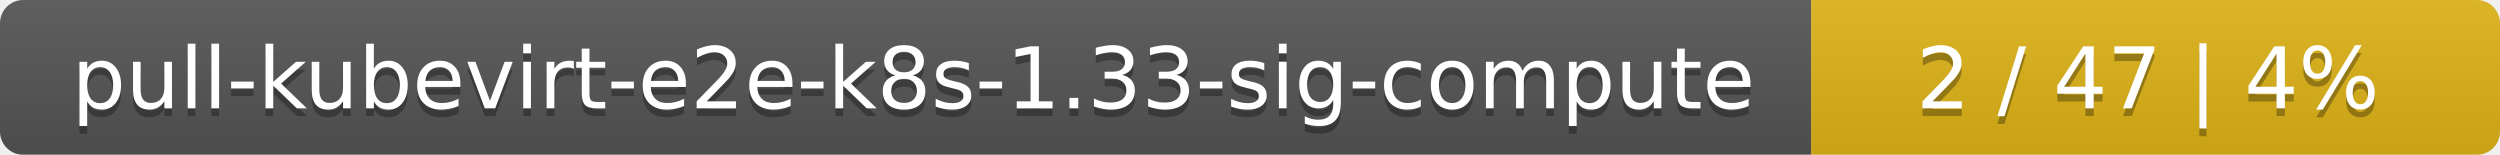
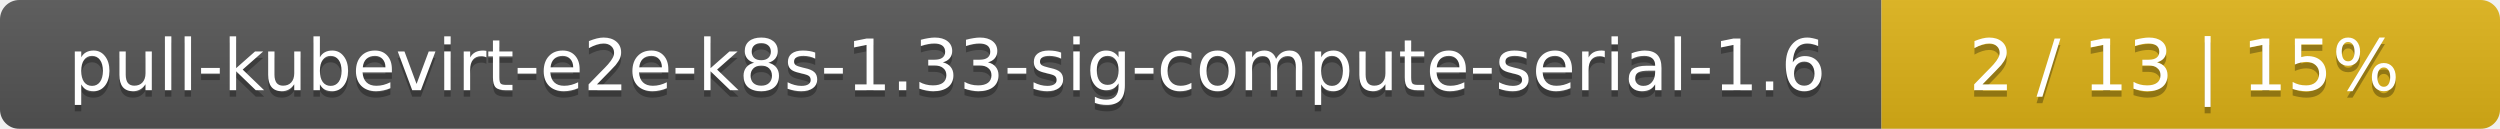
- <svg xmlns="http://www.w3.org/2000/svg" width="323" height="20">
+ <svg xmlns="http://www.w3.org/2000/svg" width="388" height="20">
  <linearGradient id="smooth" x2="0" y2="100%">
    <stop offset="0" stop-color="#bbb" stop-opacity=".1" />
    <stop offset="1" stop-opacity=".1" />
  </linearGradient>
  <mask id="round">
-     <rect width="323" height="20" rx="3" fill="#fff" />
+     <rect width="388" height="20" rx="3" fill="#fff" />
  </mask>
  <g mask="url(#round)">
-     <rect width="234" height="20" fill="#555" />
-     <rect x="234" width="89" height="20" fill="#dfb317" />
-     <rect width="323" height="20" fill="url(#smooth)" />
+     <rect width="292" height="20" fill="#555" />
+     <rect x="292" width="96" height="20" fill="#dfb317" />
+     <rect width="388" height="20" fill="url(#smooth)" />
  </g>
  <g fill="#fff" text-anchor="middle" font-family="DejaVu Sans,Verdana,Geneva,sans-serif" font-size="11">
-     <text x="118" y="15" fill="#010101" fill-opacity=".3">pull-kubevirt-e2e-k8s-1.33-sig-compute</text>
-     <text x="118" y="14">pull-kubevirt-e2e-k8s-1.33-sig-compute</text>
-     <text x="277.5" y="15" fill="#010101" fill-opacity=".3">2 / 47    |    4%</text>
-     <text x="277.5" y="14">2 / 47    |    4%</text>
+     <text x="147" y="15" fill="#010101" fill-opacity=".3">pull-kubevirt-e2e-k8s-1.33-sig-compute-serial-1.6</text>
+     <text x="147" y="14">pull-kubevirt-e2e-k8s-1.33-sig-compute-serial-1.6</text>
+     <text x="339" y="15" fill="#010101" fill-opacity=".3">2 / 13    |    15%</text>
+     <text x="339" y="14">2 / 13    |    15%</text>
  </g>
</svg>
